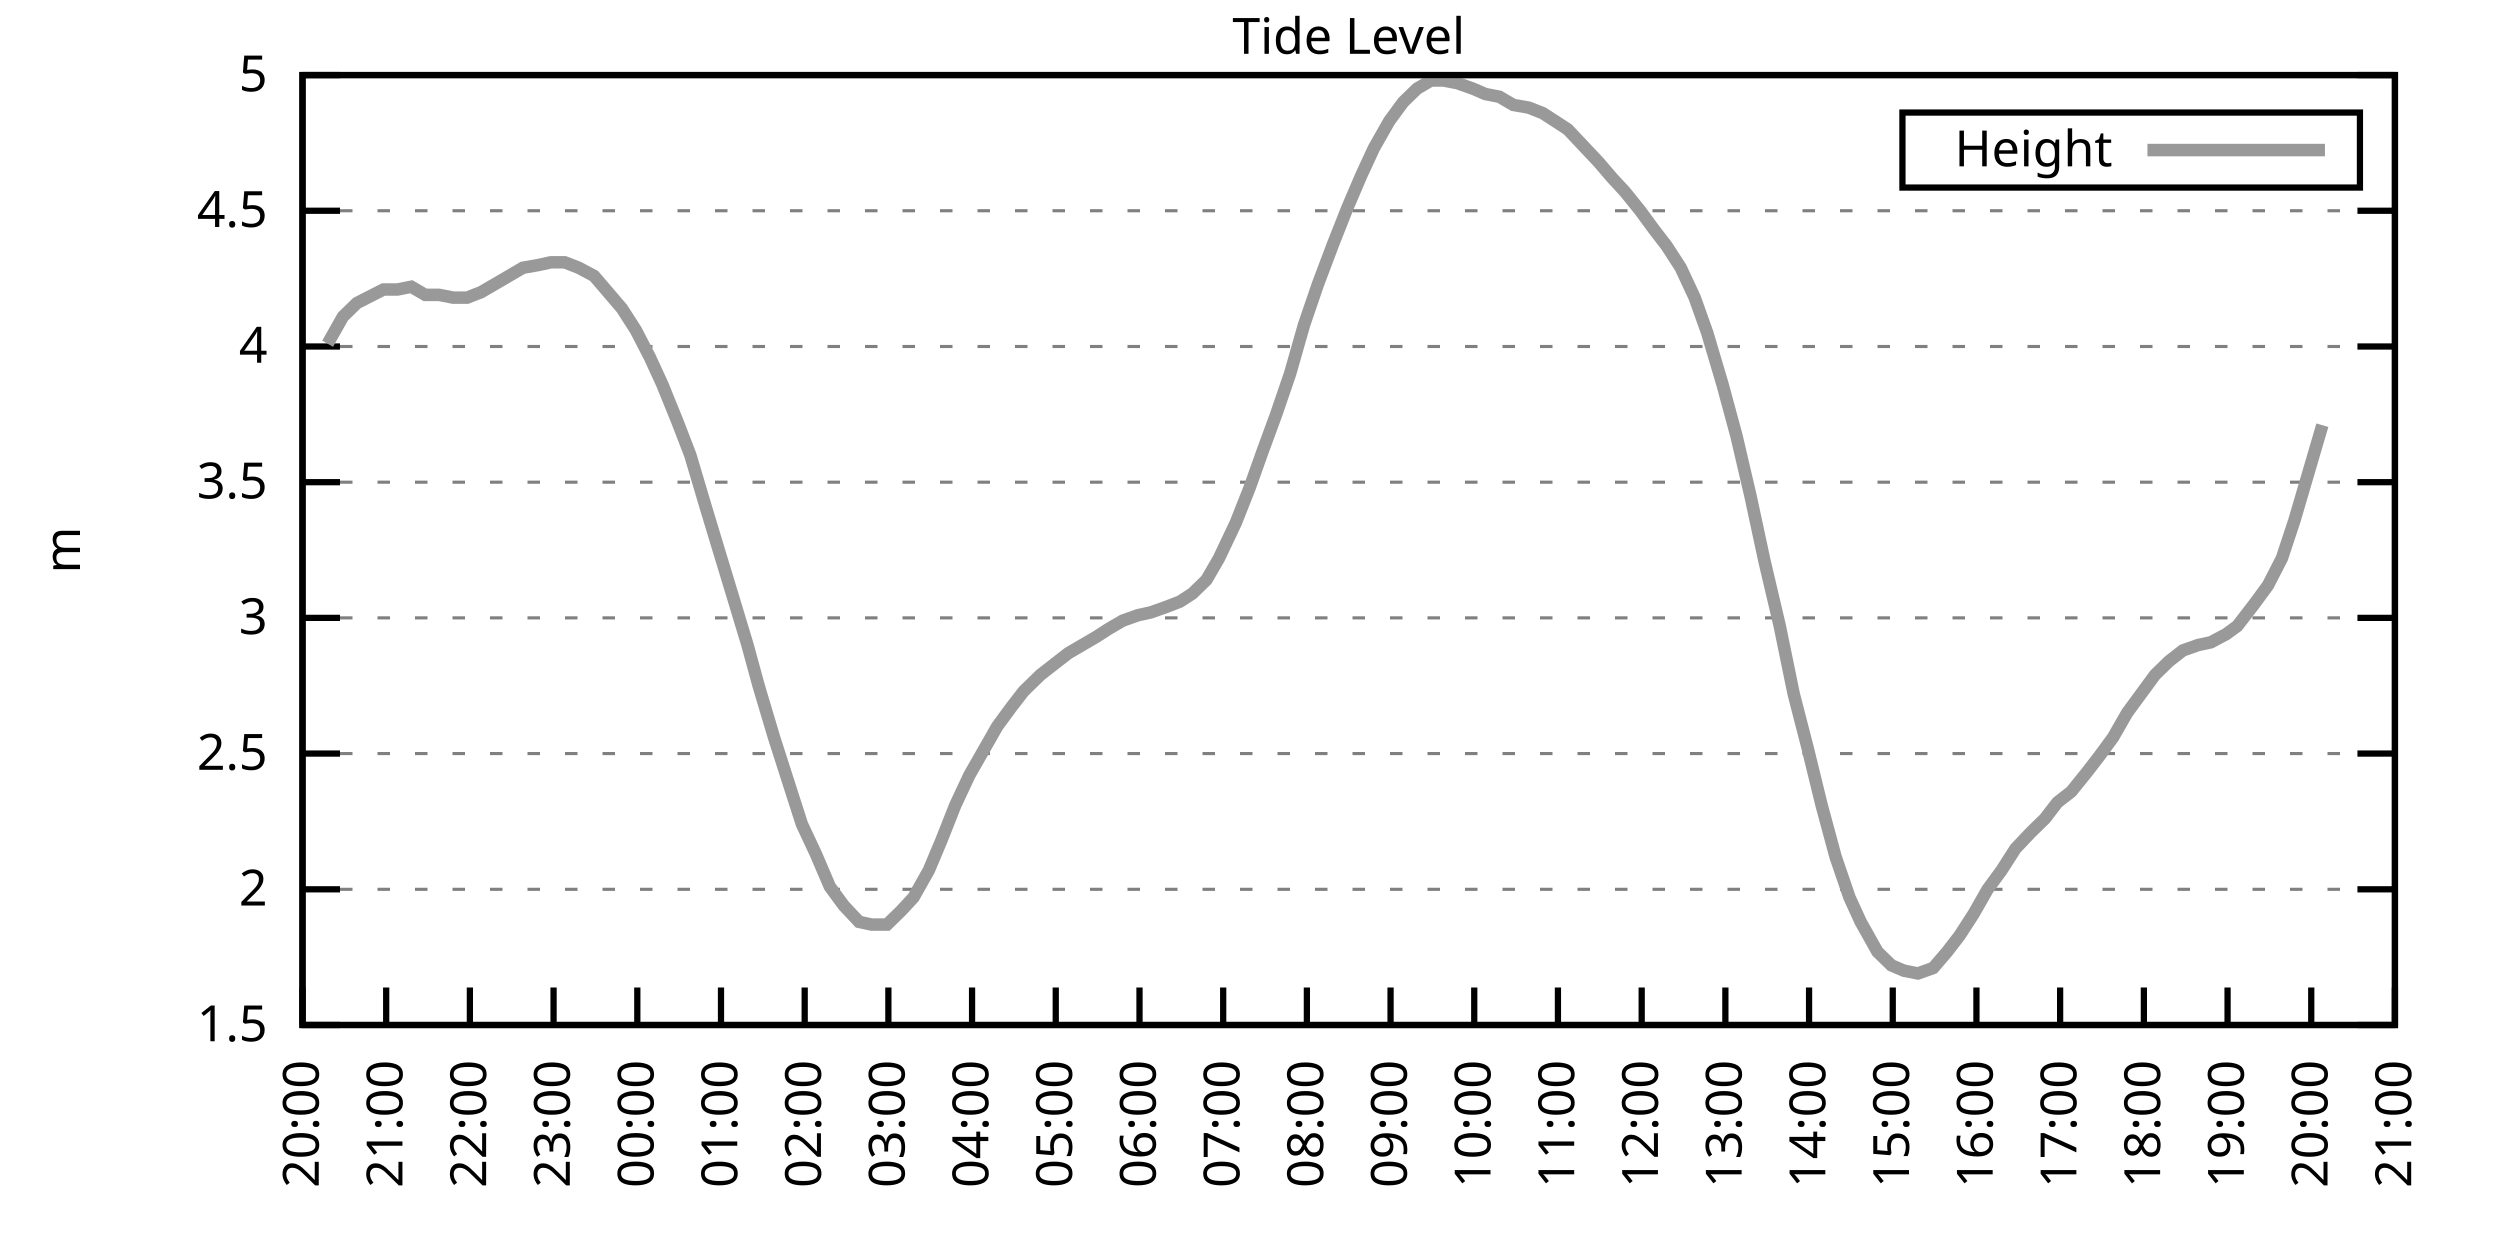
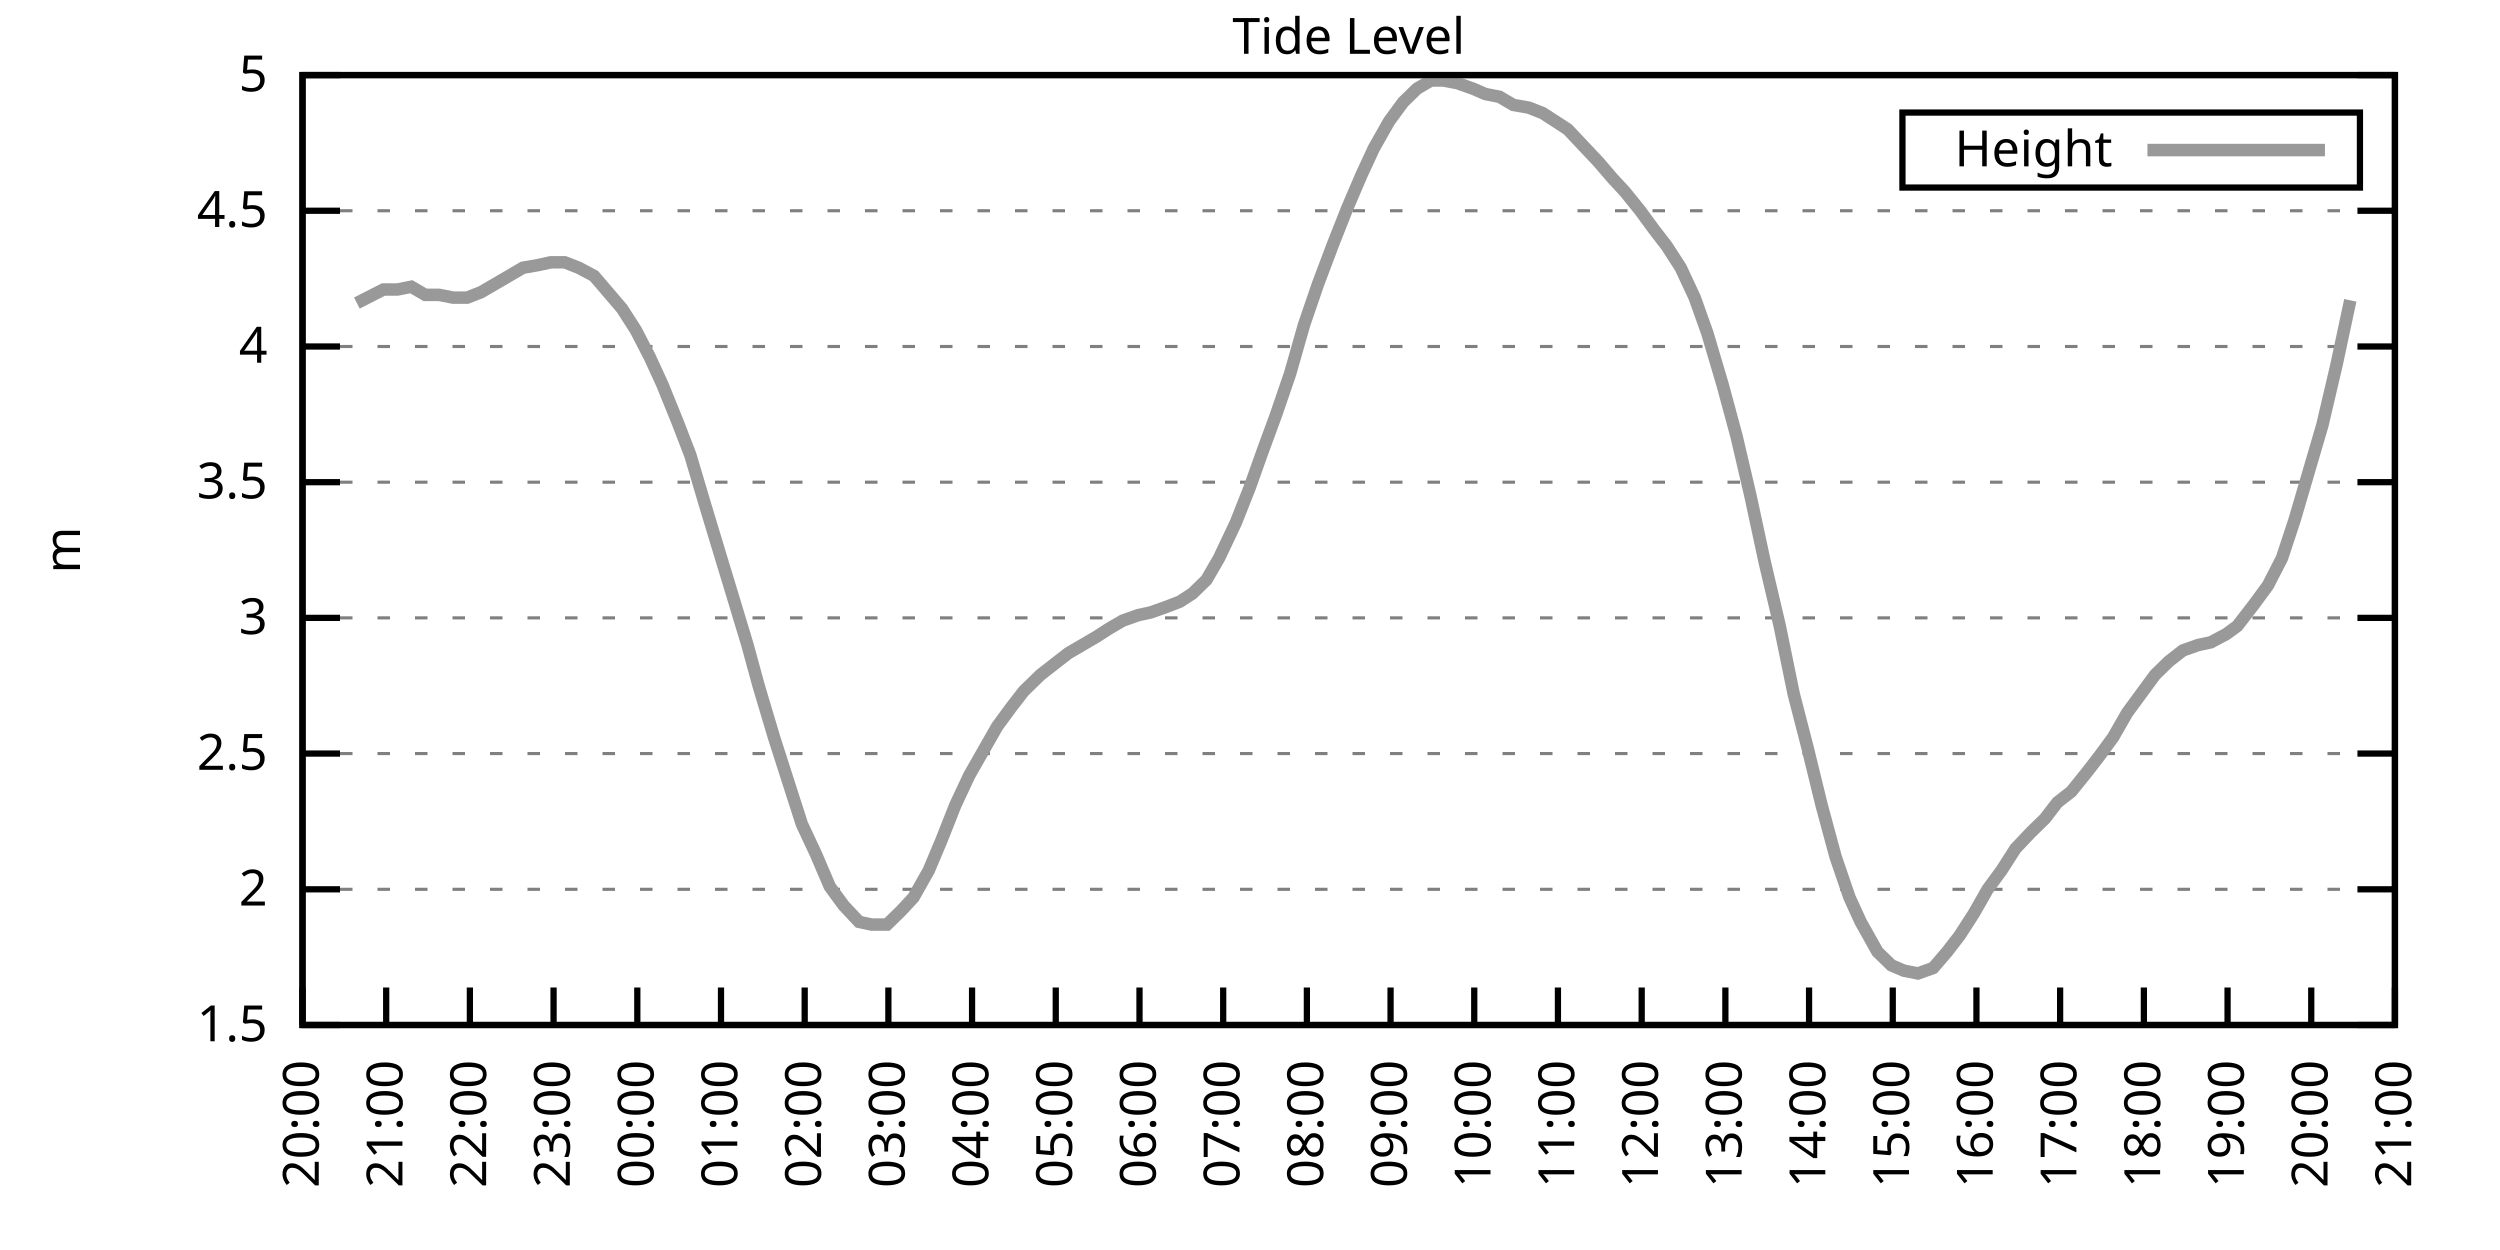
<svg xmlns="http://www.w3.org/2000/svg" xmlns:xlink="http://www.w3.org/1999/xlink" width="400" height="200" viewBox="0 0 400 200">
  <g id="gnuplot_canvas">
    <rect x="0" y="0" width="400" height="200" fill="none" />
    <defs>
      <circle id="gpDot" r="0.5" stroke-width="0.5" stroke="currentColor" />
      <path id="gpPt0" stroke-width="0.333" stroke="currentColor" d="M-1,0 h2 M0,-1 v2" />
      <path id="gpPt1" stroke-width="0.333" stroke="currentColor" d="M-1,-1 L1,1 M1,-1 L-1,1" />
      <path id="gpPt2" stroke-width="0.333" stroke="currentColor" d="M-1,0 L1,0 M0,-1 L0,1 M-1,-1 L1,1 M-1,1 L1,-1" />
      <rect id="gpPt3" stroke-width="0.333" stroke="currentColor" x="-1" y="-1" width="2" height="2" />
      <rect id="gpPt4" stroke-width="0.333" stroke="currentColor" fill="currentColor" x="-1" y="-1" width="2" height="2" />
      <circle id="gpPt5" stroke-width="0.333" stroke="currentColor" cx="0" cy="0" r="1" />
      <use xlink:href="#gpPt5" id="gpPt6" fill="currentColor" stroke="none" />
      <path id="gpPt7" stroke-width="0.333" stroke="currentColor" d="M0,-1.33 L-1.33,0.67 L1.33,0.67 z" />
      <use xlink:href="#gpPt7" id="gpPt8" fill="currentColor" stroke="none" />
      <use xlink:href="#gpPt7" id="gpPt9" stroke="currentColor" transform="rotate(180)" />
      <use xlink:href="#gpPt9" id="gpPt10" fill="currentColor" stroke="none" />
      <use xlink:href="#gpPt3" id="gpPt11" stroke="currentColor" transform="rotate(45)" />
      <use xlink:href="#gpPt11" id="gpPt12" fill="currentColor" stroke="none" />
      <path id="gpPt13" stroke-width="0.333" stroke="currentColor" d="M0,1.330 L1.265,0.411 L0.782,-1.067 L-0.782,-1.076 L-1.265,0.411 z" />
      <use xlink:href="#gpPt13" id="gpPt14" fill="currentColor" stroke="none" />
      <filter id="textbox" filterUnits="objectBoundingBox" x="0" y="0" height="1" width="1">
        <feFlood flood-color="white" flood-opacity="1" result="bgnd" />
        <feComposite in="SourceGraphic" in2="bgnd" operator="atop" />
      </filter>
      <filter id="greybox" filterUnits="objectBoundingBox" x="0" y="0" height="1" width="1">
        <feFlood flood-color="lightgrey" flood-opacity="1" result="grey" />
        <feComposite in="SourceGraphic" in2="grey" operator="atop" />
      </filter>
    </defs>
    <g fill="none" color="white" stroke="currentColor" stroke-width="1.00" stroke-linecap="butt" stroke-linejoin="miter">
</g>
    <g fill="none" color="black" stroke="currentColor" stroke-width="1.00" stroke-linecap="butt" stroke-linejoin="miter">
      <g stroke="none" shape-rendering="crispEdges">
        <polygon fill="rgb(255, 255, 255)" points="48.40,164.00 383.18,164.00 383.18,12.02 48.40,12.02 " />
      </g>
    </g>
    <g fill="none" color="black" stroke="currentColor" stroke-width="1.00" stroke-linecap="butt" stroke-linejoin="miter">
</g>
    <g fill="none" color="black" stroke="black" stroke-width="0.50" stroke-linecap="butt" stroke-linejoin="miter">
</g>
    <g fill="none" color="gray" stroke="currentColor" stroke-width="0.50" stroke-linecap="butt" stroke-linejoin="miter">
      <path stroke="gray" stroke-dasharray="2,4" class="gridline" d="M48.40,164.00 L383.19,164.00  " />
    </g>
    <g fill="none" color="gray" stroke="gray" stroke-width="1.00" stroke-linecap="butt" stroke-linejoin="miter">
</g>
    <g fill="none" color="black" stroke="currentColor" stroke-width="1.00" stroke-linecap="butt" stroke-linejoin="miter">
      <path stroke="black" d="M48.40,164.00 L54.40,164.00 M383.19,164.00 L377.19,164.00  " />
      <g transform="translate(42.80,166.60)" stroke="none" fill="black" font-family="Sans" font-size="8.00" text-anchor="end">
        <text>
          <tspan font-family="Sans"> 1.5</tspan>
        </text>
      </g>
    </g>
    <g fill="none" color="black" stroke="currentColor" stroke-width="1.00" stroke-linecap="butt" stroke-linejoin="miter">
</g>
    <g fill="none" color="black" stroke="black" stroke-width="0.50" stroke-linecap="butt" stroke-linejoin="miter">
</g>
    <g fill="none" color="gray" stroke="currentColor" stroke-width="0.50" stroke-linecap="butt" stroke-linejoin="miter">
      <path stroke="gray" stroke-dasharray="2,4" class="gridline" d="M48.40,142.29 L383.19,142.29  " />
    </g>
    <g fill="none" color="gray" stroke="gray" stroke-width="1.00" stroke-linecap="butt" stroke-linejoin="miter">
</g>
    <g fill="none" color="black" stroke="currentColor" stroke-width="1.00" stroke-linecap="butt" stroke-linejoin="miter">
      <path stroke="black" d="M48.40,142.29 L54.40,142.29 M383.19,142.29 L377.19,142.29  " />
      <g transform="translate(42.80,144.89)" stroke="none" fill="black" font-family="Sans" font-size="8.00" text-anchor="end">
        <text>
          <tspan font-family="Sans"> 2</tspan>
        </text>
      </g>
    </g>
    <g fill="none" color="black" stroke="currentColor" stroke-width="1.00" stroke-linecap="butt" stroke-linejoin="miter">
</g>
    <g fill="none" color="black" stroke="black" stroke-width="0.50" stroke-linecap="butt" stroke-linejoin="miter">
</g>
    <g fill="none" color="gray" stroke="currentColor" stroke-width="0.50" stroke-linecap="butt" stroke-linejoin="miter">
      <path stroke="gray" stroke-dasharray="2,4" class="gridline" d="M48.40,120.57 L383.19,120.57  " />
    </g>
    <g fill="none" color="gray" stroke="gray" stroke-width="1.00" stroke-linecap="butt" stroke-linejoin="miter">
</g>
    <g fill="none" color="black" stroke="currentColor" stroke-width="1.00" stroke-linecap="butt" stroke-linejoin="miter">
      <path stroke="black" d="M48.40,120.57 L54.40,120.57 M383.19,120.57 L377.19,120.57  " />
      <g transform="translate(42.80,123.17)" stroke="none" fill="black" font-family="Sans" font-size="8.00" text-anchor="end">
        <text>
          <tspan font-family="Sans"> 2.5</tspan>
        </text>
      </g>
    </g>
    <g fill="none" color="black" stroke="currentColor" stroke-width="1.00" stroke-linecap="butt" stroke-linejoin="miter">
</g>
    <g fill="none" color="black" stroke="black" stroke-width="0.50" stroke-linecap="butt" stroke-linejoin="miter">
</g>
    <g fill="none" color="gray" stroke="currentColor" stroke-width="0.50" stroke-linecap="butt" stroke-linejoin="miter">
      <path stroke="gray" stroke-dasharray="2,4" class="gridline" d="M48.40,98.86 L383.19,98.86  " />
    </g>
    <g fill="none" color="gray" stroke="gray" stroke-width="1.00" stroke-linecap="butt" stroke-linejoin="miter">
</g>
    <g fill="none" color="black" stroke="currentColor" stroke-width="1.00" stroke-linecap="butt" stroke-linejoin="miter">
      <path stroke="black" d="M48.40,98.86 L54.40,98.86 M383.19,98.86 L377.19,98.86  " />
      <g transform="translate(42.80,101.46)" stroke="none" fill="black" font-family="Sans" font-size="8.00" text-anchor="end">
        <text>
          <tspan font-family="Sans"> 3</tspan>
        </text>
      </g>
    </g>
    <g fill="none" color="black" stroke="currentColor" stroke-width="1.00" stroke-linecap="butt" stroke-linejoin="miter">
</g>
    <g fill="none" color="black" stroke="black" stroke-width="0.50" stroke-linecap="butt" stroke-linejoin="miter">
</g>
    <g fill="none" color="gray" stroke="currentColor" stroke-width="0.50" stroke-linecap="butt" stroke-linejoin="miter">
      <path stroke="gray" stroke-dasharray="2,4" class="gridline" d="M48.40,77.15 L383.19,77.15  " />
    </g>
    <g fill="none" color="gray" stroke="gray" stroke-width="1.00" stroke-linecap="butt" stroke-linejoin="miter">
</g>
    <g fill="none" color="black" stroke="currentColor" stroke-width="1.00" stroke-linecap="butt" stroke-linejoin="miter">
      <path stroke="black" d="M48.40,77.15 L54.40,77.15 M383.19,77.15 L377.19,77.15  " />
      <g transform="translate(42.80,79.75)" stroke="none" fill="black" font-family="Sans" font-size="8.00" text-anchor="end">
        <text>
          <tspan font-family="Sans"> 3.5</tspan>
        </text>
      </g>
    </g>
    <g fill="none" color="black" stroke="currentColor" stroke-width="1.00" stroke-linecap="butt" stroke-linejoin="miter">
</g>
    <g fill="none" color="black" stroke="black" stroke-width="0.50" stroke-linecap="butt" stroke-linejoin="miter">
</g>
    <g fill="none" color="gray" stroke="currentColor" stroke-width="0.50" stroke-linecap="butt" stroke-linejoin="miter">
      <path stroke="gray" stroke-dasharray="2,4" class="gridline" d="M48.40,55.44 L383.19,55.44  " />
    </g>
    <g fill="none" color="gray" stroke="gray" stroke-width="1.00" stroke-linecap="butt" stroke-linejoin="miter">
</g>
    <g fill="none" color="black" stroke="currentColor" stroke-width="1.00" stroke-linecap="butt" stroke-linejoin="miter">
      <path stroke="black" d="M48.40,55.44 L54.40,55.44 M383.19,55.44 L377.19,55.44  " />
      <g transform="translate(42.80,58.04)" stroke="none" fill="black" font-family="Sans" font-size="8.00" text-anchor="end">
        <text>
          <tspan font-family="Sans"> 4</tspan>
        </text>
      </g>
    </g>
    <g fill="none" color="black" stroke="currentColor" stroke-width="1.00" stroke-linecap="butt" stroke-linejoin="miter">
</g>
    <g fill="none" color="black" stroke="black" stroke-width="0.50" stroke-linecap="butt" stroke-linejoin="miter">
</g>
    <g fill="none" color="gray" stroke="currentColor" stroke-width="0.50" stroke-linecap="butt" stroke-linejoin="miter">
      <path stroke="gray" stroke-dasharray="2,4" class="gridline" d="M48.40,33.72 L383.19,33.72  " />
    </g>
    <g fill="none" color="gray" stroke="gray" stroke-width="1.00" stroke-linecap="butt" stroke-linejoin="miter">
</g>
    <g fill="none" color="black" stroke="currentColor" stroke-width="1.00" stroke-linecap="butt" stroke-linejoin="miter">
      <path stroke="black" d="M48.40,33.72 L54.40,33.72 M383.19,33.72 L377.19,33.72  " />
      <g transform="translate(42.80,36.32)" stroke="none" fill="black" font-family="Sans" font-size="8.00" text-anchor="end">
        <text>
          <tspan font-family="Sans"> 4.5</tspan>
        </text>
      </g>
    </g>
    <g fill="none" color="black" stroke="currentColor" stroke-width="1.00" stroke-linecap="butt" stroke-linejoin="miter">
</g>
    <g fill="none" color="black" stroke="black" stroke-width="0.50" stroke-linecap="butt" stroke-linejoin="miter">
</g>
    <g fill="none" color="gray" stroke="currentColor" stroke-width="0.50" stroke-linecap="butt" stroke-linejoin="miter">
      <path stroke="gray" stroke-dasharray="2,4" class="gridline" d="M48.40,12.01 L383.19,12.01  " />
    </g>
    <g fill="none" color="gray" stroke="gray" stroke-width="1.00" stroke-linecap="butt" stroke-linejoin="miter">
</g>
    <g fill="none" color="black" stroke="currentColor" stroke-width="1.00" stroke-linecap="butt" stroke-linejoin="miter">
      <path stroke="black" d="M48.40,12.01 L54.40,12.01 M383.19,12.01 L377.19,12.01  " />
      <g transform="translate(42.80,14.61)" stroke="none" fill="black" font-family="Sans" font-size="8.00" text-anchor="end">
        <text>
          <tspan font-family="Sans"> 5</tspan>
        </text>
      </g>
    </g>
    <g fill="none" color="black" stroke="currentColor" stroke-width="1.00" stroke-linecap="butt" stroke-linejoin="miter">
      <path stroke="black" d="M48.40,164.00 L48.40,158.00  " />
      <g transform="translate(51.00,169.60) rotate(270.00)" stroke="none" fill="black" font-family="Sans" font-size="8.00" text-anchor="end">
        <text>
          <tspan font-family="Sans">20:00</tspan>
        </text>
      </g>
    </g>
    <g fill="none" color="black" stroke="currentColor" stroke-width="1.00" stroke-linecap="butt" stroke-linejoin="miter">
      <path stroke="black" d="M61.79,164.00 L61.79,158.00  " />
      <g transform="translate(64.39,169.60) rotate(270.00)" stroke="none" fill="black" font-family="Sans" font-size="8.00" text-anchor="end">
        <text>
          <tspan font-family="Sans">21:00</tspan>
        </text>
      </g>
    </g>
    <g fill="none" color="black" stroke="currentColor" stroke-width="1.00" stroke-linecap="butt" stroke-linejoin="miter">
      <path stroke="black" d="M75.18,164.00 L75.18,158.00  " />
      <g transform="translate(77.78,169.60) rotate(270.00)" stroke="none" fill="black" font-family="Sans" font-size="8.00" text-anchor="end">
        <text>
          <tspan font-family="Sans">22:00</tspan>
        </text>
      </g>
    </g>
    <g fill="none" color="black" stroke="currentColor" stroke-width="1.00" stroke-linecap="butt" stroke-linejoin="miter">
      <path stroke="black" d="M88.57,164.00 L88.57,158.00  " />
      <g transform="translate(91.17,169.60) rotate(270.00)" stroke="none" fill="black" font-family="Sans" font-size="8.00" text-anchor="end">
        <text>
          <tspan font-family="Sans">23:00</tspan>
        </text>
      </g>
    </g>
    <g fill="none" color="black" stroke="currentColor" stroke-width="1.00" stroke-linecap="butt" stroke-linejoin="miter">
      <path stroke="black" d="M101.97,164.00 L101.97,158.00  " />
      <g transform="translate(104.57,169.60) rotate(270.00)" stroke="none" fill="black" font-family="Sans" font-size="8.00" text-anchor="end">
        <text>
          <tspan font-family="Sans">00:00</tspan>
        </text>
      </g>
    </g>
    <g fill="none" color="black" stroke="currentColor" stroke-width="1.00" stroke-linecap="butt" stroke-linejoin="miter">
      <path stroke="black" d="M115.36,164.00 L115.36,158.00  " />
      <g transform="translate(117.96,169.60) rotate(270.00)" stroke="none" fill="black" font-family="Sans" font-size="8.00" text-anchor="end">
        <text>
          <tspan font-family="Sans">01:00</tspan>
        </text>
      </g>
    </g>
    <g fill="none" color="black" stroke="currentColor" stroke-width="1.00" stroke-linecap="butt" stroke-linejoin="miter">
      <path stroke="black" d="M128.75,164.00 L128.75,158.00  " />
      <g transform="translate(131.35,169.60) rotate(270.00)" stroke="none" fill="black" font-family="Sans" font-size="8.00" text-anchor="end">
        <text>
          <tspan font-family="Sans">02:00</tspan>
        </text>
      </g>
    </g>
    <g fill="none" color="black" stroke="currentColor" stroke-width="1.00" stroke-linecap="butt" stroke-linejoin="miter">
      <path stroke="black" d="M142.14,164.00 L142.14,158.00  " />
      <g transform="translate(144.74,169.60) rotate(270.00)" stroke="none" fill="black" font-family="Sans" font-size="8.00" text-anchor="end">
        <text>
          <tspan font-family="Sans">03:00</tspan>
        </text>
      </g>
    </g>
    <g fill="none" color="black" stroke="currentColor" stroke-width="1.00" stroke-linecap="butt" stroke-linejoin="miter">
      <path stroke="black" d="M155.53,164.00 L155.53,158.00  " />
      <g transform="translate(158.13,169.60) rotate(270.00)" stroke="none" fill="black" font-family="Sans" font-size="8.00" text-anchor="end">
        <text>
          <tspan font-family="Sans">04:00</tspan>
        </text>
      </g>
    </g>
    <g fill="none" color="black" stroke="currentColor" stroke-width="1.00" stroke-linecap="butt" stroke-linejoin="miter">
      <path stroke="black" d="M168.92,164.00 L168.92,158.00  " />
      <g transform="translate(171.52,169.60) rotate(270.00)" stroke="none" fill="black" font-family="Sans" font-size="8.00" text-anchor="end">
        <text>
          <tspan font-family="Sans">05:00</tspan>
        </text>
      </g>
    </g>
    <g fill="none" color="black" stroke="currentColor" stroke-width="1.00" stroke-linecap="butt" stroke-linejoin="miter">
      <path stroke="black" d="M182.32,164.00 L182.32,158.00  " />
      <g transform="translate(184.92,169.60) rotate(270.00)" stroke="none" fill="black" font-family="Sans" font-size="8.00" text-anchor="end">
        <text>
          <tspan font-family="Sans">06:00</tspan>
        </text>
      </g>
    </g>
    <g fill="none" color="black" stroke="currentColor" stroke-width="1.00" stroke-linecap="butt" stroke-linejoin="miter">
      <path stroke="black" d="M195.71,164.00 L195.71,158.00  " />
      <g transform="translate(198.31,169.60) rotate(270.00)" stroke="none" fill="black" font-family="Sans" font-size="8.00" text-anchor="end">
        <text>
          <tspan font-family="Sans">07:00</tspan>
        </text>
      </g>
    </g>
    <g fill="none" color="black" stroke="currentColor" stroke-width="1.00" stroke-linecap="butt" stroke-linejoin="miter">
      <path stroke="black" d="M209.10,164.00 L209.10,158.00  " />
      <g transform="translate(211.70,169.60) rotate(270.00)" stroke="none" fill="black" font-family="Sans" font-size="8.00" text-anchor="end">
        <text>
          <tspan font-family="Sans">08:00</tspan>
        </text>
      </g>
    </g>
    <g fill="none" color="black" stroke="currentColor" stroke-width="1.00" stroke-linecap="butt" stroke-linejoin="miter">
      <path stroke="black" d="M222.49,164.00 L222.49,158.00  " />
      <g transform="translate(225.09,169.60) rotate(270.00)" stroke="none" fill="black" font-family="Sans" font-size="8.00" text-anchor="end">
        <text>
          <tspan font-family="Sans">09:00</tspan>
        </text>
      </g>
    </g>
    <g fill="none" color="black" stroke="currentColor" stroke-width="1.00" stroke-linecap="butt" stroke-linejoin="miter">
      <path stroke="black" d="M235.88,164.00 L235.88,158.00  " />
      <g transform="translate(238.48,169.60) rotate(270.00)" stroke="none" fill="black" font-family="Sans" font-size="8.00" text-anchor="end">
        <text>
          <tspan font-family="Sans">10:00</tspan>
        </text>
      </g>
    </g>
    <g fill="none" color="black" stroke="currentColor" stroke-width="1.00" stroke-linecap="butt" stroke-linejoin="miter">
      <path stroke="black" d="M249.27,164.00 L249.27,158.00  " />
      <g transform="translate(251.87,169.60) rotate(270.00)" stroke="none" fill="black" font-family="Sans" font-size="8.00" text-anchor="end">
        <text>
          <tspan font-family="Sans">11:00</tspan>
        </text>
      </g>
    </g>
    <g fill="none" color="black" stroke="currentColor" stroke-width="1.00" stroke-linecap="butt" stroke-linejoin="miter">
      <path stroke="black" d="M262.67,164.00 L262.67,158.00  " />
      <g transform="translate(265.27,169.60) rotate(270.00)" stroke="none" fill="black" font-family="Sans" font-size="8.00" text-anchor="end">
        <text>
          <tspan font-family="Sans">12:00</tspan>
        </text>
      </g>
    </g>
    <g fill="none" color="black" stroke="currentColor" stroke-width="1.00" stroke-linecap="butt" stroke-linejoin="miter">
      <path stroke="black" d="M276.06,164.00 L276.06,158.00  " />
      <g transform="translate(278.66,169.60) rotate(270.00)" stroke="none" fill="black" font-family="Sans" font-size="8.00" text-anchor="end">
        <text>
          <tspan font-family="Sans">13:00</tspan>
        </text>
      </g>
    </g>
    <g fill="none" color="black" stroke="currentColor" stroke-width="1.00" stroke-linecap="butt" stroke-linejoin="miter">
      <path stroke="black" d="M289.45,164.00 L289.45,158.00  " />
      <g transform="translate(292.05,169.60) rotate(270.00)" stroke="none" fill="black" font-family="Sans" font-size="8.00" text-anchor="end">
        <text>
          <tspan font-family="Sans">14:00</tspan>
        </text>
      </g>
    </g>
    <g fill="none" color="black" stroke="currentColor" stroke-width="1.00" stroke-linecap="butt" stroke-linejoin="miter">
      <path stroke="black" d="M302.84,164.00 L302.84,158.00  " />
      <g transform="translate(305.44,169.60) rotate(270.00)" stroke="none" fill="black" font-family="Sans" font-size="8.00" text-anchor="end">
        <text>
          <tspan font-family="Sans">15:00</tspan>
        </text>
      </g>
    </g>
    <g fill="none" color="black" stroke="currentColor" stroke-width="1.00" stroke-linecap="butt" stroke-linejoin="miter">
      <path stroke="black" d="M316.23,164.00 L316.23,158.00  " />
      <g transform="translate(318.83,169.60) rotate(270.00)" stroke="none" fill="black" font-family="Sans" font-size="8.00" text-anchor="end">
        <text>
          <tspan font-family="Sans">16:00</tspan>
        </text>
      </g>
    </g>
    <g fill="none" color="black" stroke="currentColor" stroke-width="1.00" stroke-linecap="butt" stroke-linejoin="miter">
      <path stroke="black" d="M329.62,164.00 L329.62,158.00  " />
      <g transform="translate(332.22,169.60) rotate(270.00)" stroke="none" fill="black" font-family="Sans" font-size="8.00" text-anchor="end">
        <text>
          <tspan font-family="Sans">17:00</tspan>
        </text>
      </g>
    </g>
    <g fill="none" color="black" stroke="currentColor" stroke-width="1.00" stroke-linecap="butt" stroke-linejoin="miter">
      <path stroke="black" d="M343.02,164.00 L343.02,158.00  " />
      <g transform="translate(345.62,169.60) rotate(270.00)" stroke="none" fill="black" font-family="Sans" font-size="8.00" text-anchor="end">
        <text>
          <tspan font-family="Sans">18:00</tspan>
        </text>
      </g>
    </g>
    <g fill="none" color="black" stroke="currentColor" stroke-width="1.00" stroke-linecap="butt" stroke-linejoin="miter">
      <path stroke="black" d="M356.41,164.00 L356.41,158.00  " />
      <g transform="translate(359.01,169.60) rotate(270.00)" stroke="none" fill="black" font-family="Sans" font-size="8.00" text-anchor="end">
        <text>
          <tspan font-family="Sans">19:00</tspan>
        </text>
      </g>
    </g>
    <g fill="none" color="black" stroke="currentColor" stroke-width="1.00" stroke-linecap="butt" stroke-linejoin="miter">
      <path stroke="black" d="M369.80,164.00 L369.80,158.00  " />
      <g transform="translate(372.40,169.60) rotate(270.00)" stroke="none" fill="black" font-family="Sans" font-size="8.00" text-anchor="end">
        <text>
          <tspan font-family="Sans">20:00</tspan>
        </text>
      </g>
    </g>
    <g fill="none" color="black" stroke="currentColor" stroke-width="1.00" stroke-linecap="butt" stroke-linejoin="miter">
      <path stroke="black" d="M383.19,164.00 L383.19,158.00  " />
      <g transform="translate(385.79,169.60) rotate(270.00)" stroke="none" fill="black" font-family="Sans" font-size="8.00" text-anchor="end">
        <text>
          <tspan font-family="Sans">21:00</tspan>
        </text>
      </g>
    </g>
    <g fill="none" color="black" stroke="currentColor" stroke-width="1.00" stroke-linecap="butt" stroke-linejoin="miter">
</g>
    <g fill="none" color="black" stroke="currentColor" stroke-width="1.00" stroke-linecap="butt" stroke-linejoin="miter">
      <path stroke="black" d="M48.40,12.01 L48.40,164.00 L383.19,164.00 L383.19,12.01 L48.40,12.01 Z  " />
    </g>
    <g fill="none" color="black" stroke="currentColor" stroke-width="1.00" stroke-linecap="butt" stroke-linejoin="miter">
</g>
    <g fill="none" color="black" stroke="currentColor" stroke-width="1.00" stroke-linecap="butt" stroke-linejoin="miter">
      <path stroke="black" d="M304.39,30.01 L304.39,18.01 L377.59,18.01 L377.59,30.01 L304.39,30.01 Z  " />
    </g>
    <g id="Tide_level_plot_1">
      <g fill="none" color="white" stroke="black" stroke-width="2.00" stroke-linecap="butt" stroke-linejoin="miter">
</g>
      <g fill="none" color="black" stroke="currentColor" stroke-width="2.00" stroke-linecap="butt" stroke-linejoin="miter">
        <g transform="translate(337.99,26.61)" stroke="none" fill="black" font-family="Sans" font-size="8.00" text-anchor="end">
          <text>
            <tspan font-family="Sans">Height</tspan>
          </text>
        </g>
      </g>
      <g fill="none" color="black" stroke="currentColor" stroke-width="2.00" stroke-linecap="butt" stroke-linejoin="miter">
-         <path stroke="rgb(153, 153, 153)" d="M343.59,24.01 L371.99,24.01 M52.42,55.00 L54.87,50.66 L57.10,48.49 L61.35,46.32 L63.58,46.32 L65.81,45.88   L68.04,47.18 L70.27,47.18 L72.50,47.62 L74.74,47.62 L76.97,46.75 L79.20,45.45 L81.43,44.15 L83.66,42.84   L86.12,42.41 L88.13,41.97 L90.36,41.97 L92.59,42.84 L95.05,44.15 L97.28,46.75 L99.51,49.36 L101.74,52.83   L103.98,57.17 L105.98,61.52 L108.44,67.59 L110.45,72.81 L112.90,81.06 L115.13,88.44 L117.37,95.82 L119.60,103.20   L121.38,109.72 L123.84,117.97 L126.07,124.92 L128.30,131.86 L130.54,136.64 L132.77,141.85 L135.00,144.89 L137.45,147.50   L139.46,147.93 L141.92,147.93 L144.15,145.76 L146.16,143.59 L148.61,139.25 L150.62,134.47 L152.85,128.83 L155.09,124.05   L157.32,120.14 L159.55,116.23 L161.78,113.19 L163.79,110.59 L166.47,107.98 L168.70,106.24 L170.93,104.51 L173.17,103.20   L175.40,101.90 L177.41,100.60 L179.64,99.30 L182.09,98.43 L184.10,97.99 L186.56,97.12 L188.79,96.26 L190.80,94.95   L193.03,92.78 L195.04,89.31 L197.72,83.66 L199.95,78.02 L201.96,72.37 L204.19,66.29 L206.42,59.78 L208.65,51.96   L210.88,45.45 L213.34,38.93 L215.57,33.29 L217.80,28.08 L219.81,23.73 L222.27,19.39 L224.50,16.35 L226.73,14.18   L228.96,12.88 L230.97,12.88 L233.20,13.31 L235.66,14.18 L237.67,15.05 L239.90,15.48 L242.13,16.79 L244.59,17.22   L246.82,18.09 L248.83,19.39 L250.84,20.70 L253.29,23.30 L255.75,25.91 L257.98,28.51 L259.99,30.68 L262.44,33.72   L264.67,36.76 L266.68,39.37 L268.92,42.84 L271.15,47.62 L273.16,53.26 L275.61,61.52 L277.84,69.77 L280.07,79.32   L282.31,89.74 L284.76,100.16 L286.99,111.02 L289.23,119.71 L291.46,128.83 L293.69,137.08 L295.92,143.59 L297.71,147.50   L300.39,152.28 L302.62,154.45 L304.63,155.31 L306.86,155.75 L309.31,154.88 L311.54,152.28 L313.55,149.67 L315.79,146.20   L318.02,142.29 L320.25,139.25 L322.48,135.77 L324.94,133.17 L327.17,131.00 L329.18,128.39 L331.41,126.65 L333.86,123.61   L335.87,121.01 L338.10,117.97 L340.34,114.06 L342.57,111.02 L344.80,107.98 L347.03,105.81 L349.26,104.07 L351.72,103.20   L353.73,102.77 L356.18,101.47 L357.97,100.16 L360.65,96.69 L362.88,93.65 L365.11,89.31 L367.12,83.23 L371.58,68.03    " />
+         <path stroke="rgb(153, 153, 153)" d="M343.59,24.01 L371.99,24.01 M57.10,48.49 L61.35,46.32 L63.58,46.32 L65.81,45.88 L68.04,47.18 L70.27,47.18   L72.50,47.62 L74.74,47.62 L76.97,46.75 L79.20,45.45 L81.43,44.15 L83.66,42.84 L86.12,42.41 L88.13,41.97   L90.36,41.97 L92.59,42.84 L95.05,44.15 L97.28,46.75 L99.51,49.36 L101.74,52.83 L103.98,57.17 L105.98,61.52   L108.44,67.59 L110.45,72.81 L112.90,81.06 L115.13,88.44 L117.37,95.82 L119.60,103.20 L121.38,109.72 L123.84,117.97   L126.07,124.92 L128.30,131.86 L130.54,136.64 L132.77,141.85 L135.00,144.89 L137.45,147.50 L139.46,147.93 L141.92,147.93   L144.15,145.76 L146.16,143.59 L148.61,139.25 L150.62,134.47 L152.85,128.83 L155.09,124.05 L157.32,120.14 L159.55,116.23   L161.78,113.19 L163.79,110.59 L166.47,107.98 L168.70,106.24 L170.93,104.51 L173.17,103.20 L175.40,101.90 L177.41,100.60   L179.64,99.30 L182.09,98.43 L184.10,97.99 L186.56,97.12 L188.79,96.26 L190.80,94.95 L193.03,92.78 L195.04,89.31   L197.72,83.66 L199.95,78.02 L201.96,72.37 L204.19,66.29 L206.42,59.78 L208.65,51.96 L210.88,45.45 L213.34,38.93   L215.57,33.29 L217.80,28.08 L219.81,23.73 L222.27,19.39 L224.50,16.35 L226.73,14.18 L228.96,12.88 L230.97,12.88   L233.20,13.31 L235.66,14.18 L237.67,15.05 L239.90,15.48 L242.13,16.79 L244.59,17.22 L246.82,18.09 L248.83,19.39   L250.84,20.70 L253.29,23.30 L255.75,25.91 L257.98,28.51 L259.99,30.68 L262.44,33.72 L264.67,36.76 L266.68,39.37   L268.92,42.84 L271.15,47.62 L273.16,53.26 L275.61,61.52 L277.84,69.77 L280.07,79.32 L282.31,89.74 L284.76,100.16   L286.99,111.02 L289.23,119.71 L291.46,128.83 L293.69,137.08 L295.92,143.59 L297.71,147.50 L300.39,152.28 L302.62,154.45   L304.63,155.31 L306.86,155.75 L309.31,154.88 L311.54,152.28 L313.55,149.67 L315.79,146.20 L318.02,142.29 L320.25,139.25   L322.48,135.77 L324.94,133.17 L327.17,131.00 L329.18,128.39 L331.41,126.65 L333.86,123.61 L335.87,121.01 L338.10,117.97   L340.34,114.06 L342.57,111.02 L344.80,107.98 L347.03,105.81 L349.26,104.07 L351.72,103.20 L353.73,102.77 L356.18,101.47   L357.97,100.16 L360.65,96.69 L362.88,93.65 L365.11,89.31 L367.12,83.23 L371.58,68.03 L373.82,58.48 L376.05,48.05    " />
      </g>
    </g>
    <g fill="none" color="black" stroke="currentColor" stroke-width="2.00" stroke-linecap="butt" stroke-linejoin="miter">
</g>
    <g fill="none" color="black" stroke="black" stroke-width="1.00" stroke-linecap="butt" stroke-linejoin="miter">
</g>
    <g fill="none" color="black" stroke="currentColor" stroke-width="1.00" stroke-linecap="butt" stroke-linejoin="miter">
      <path stroke="black" d="M48.40,12.01 L48.40,164.00 L383.19,164.00 L383.19,12.01 L48.40,12.01 Z  " />
      <g transform="translate(12.80,88.01) rotate(270.00)" stroke="none" fill="black" font-family="Sans" font-size="8.00" text-anchor="middle">
        <text>
          <tspan font-family="Sans">m</tspan>
        </text>
      </g>
    </g>
    <g fill="none" color="black" stroke="currentColor" stroke-width="1.00" stroke-linecap="butt" stroke-linejoin="miter">
</g>
    <g fill="none" color="black" stroke="currentColor" stroke-width="1.00" stroke-linecap="butt" stroke-linejoin="miter">
      <g transform="translate(215.79,8.61)" stroke="none" fill="black" font-family="Sans" font-size="8.00" text-anchor="middle">
        <text>
          <tspan font-family="Sans">Tide Level</tspan>
        </text>
      </g>
    </g>
    <g fill="none" color="black" stroke="currentColor" stroke-width="1.00" stroke-linecap="butt" stroke-linejoin="miter">
</g>
  </g>
</svg>
